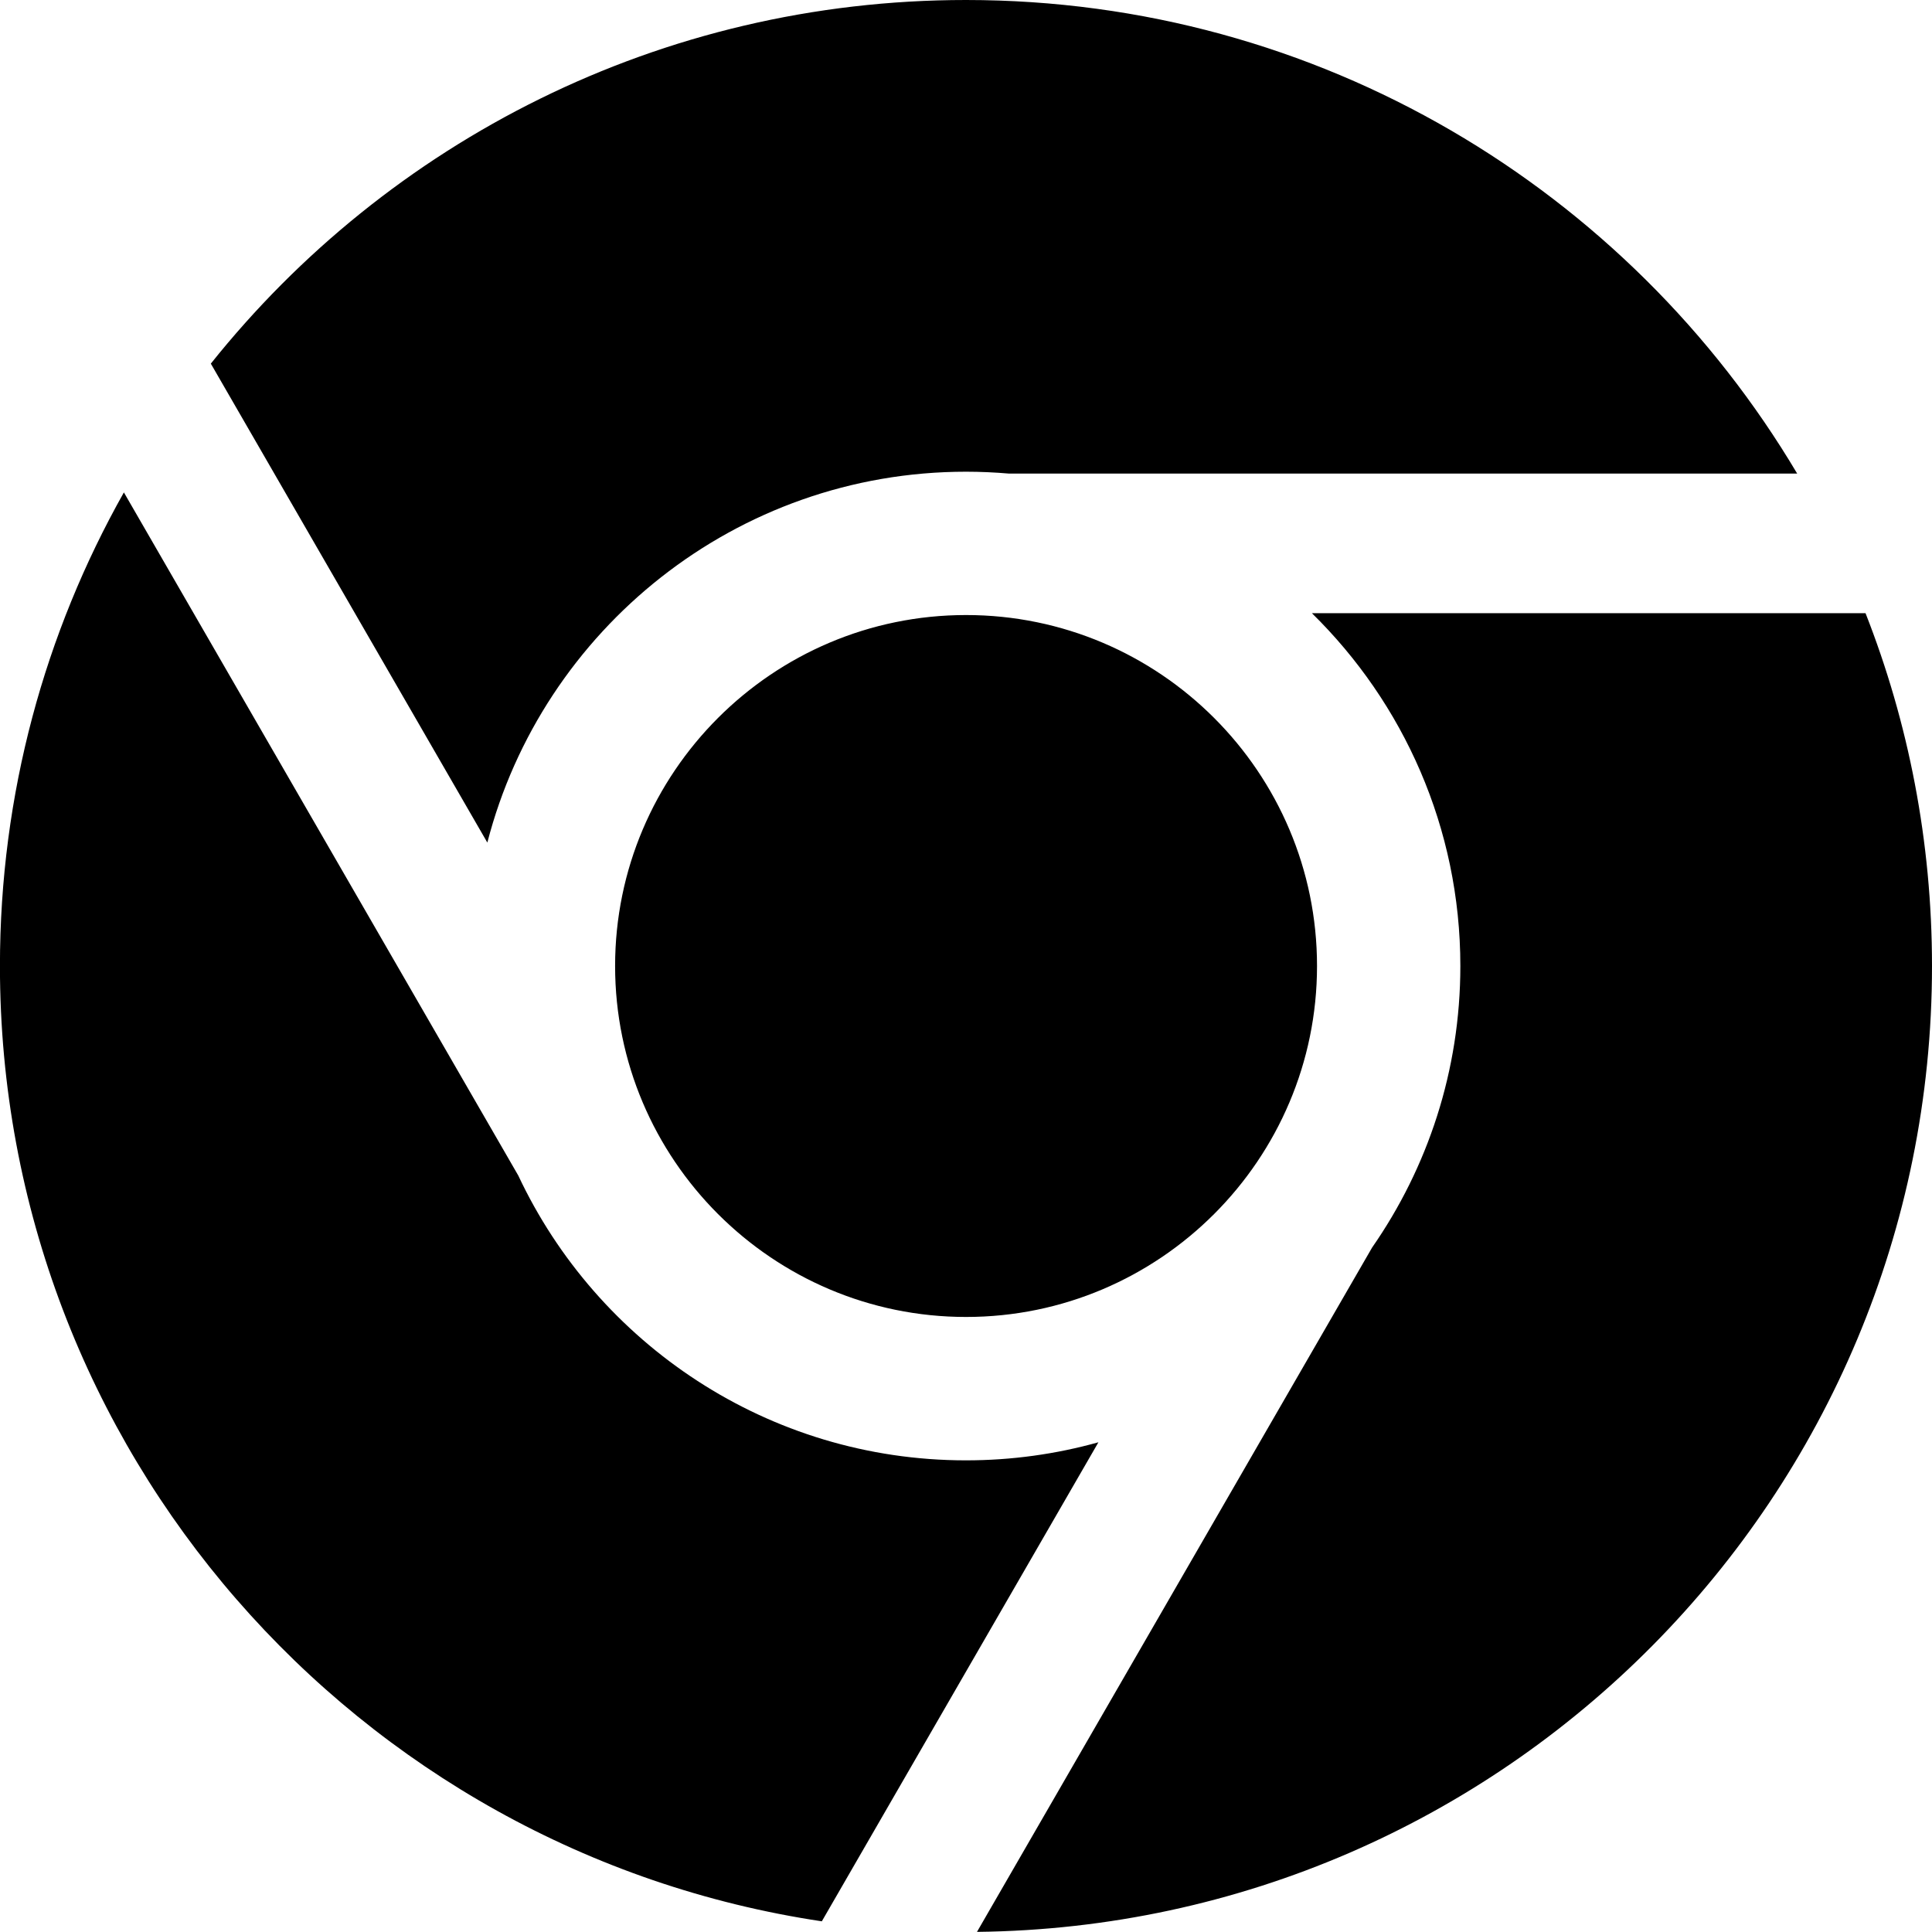
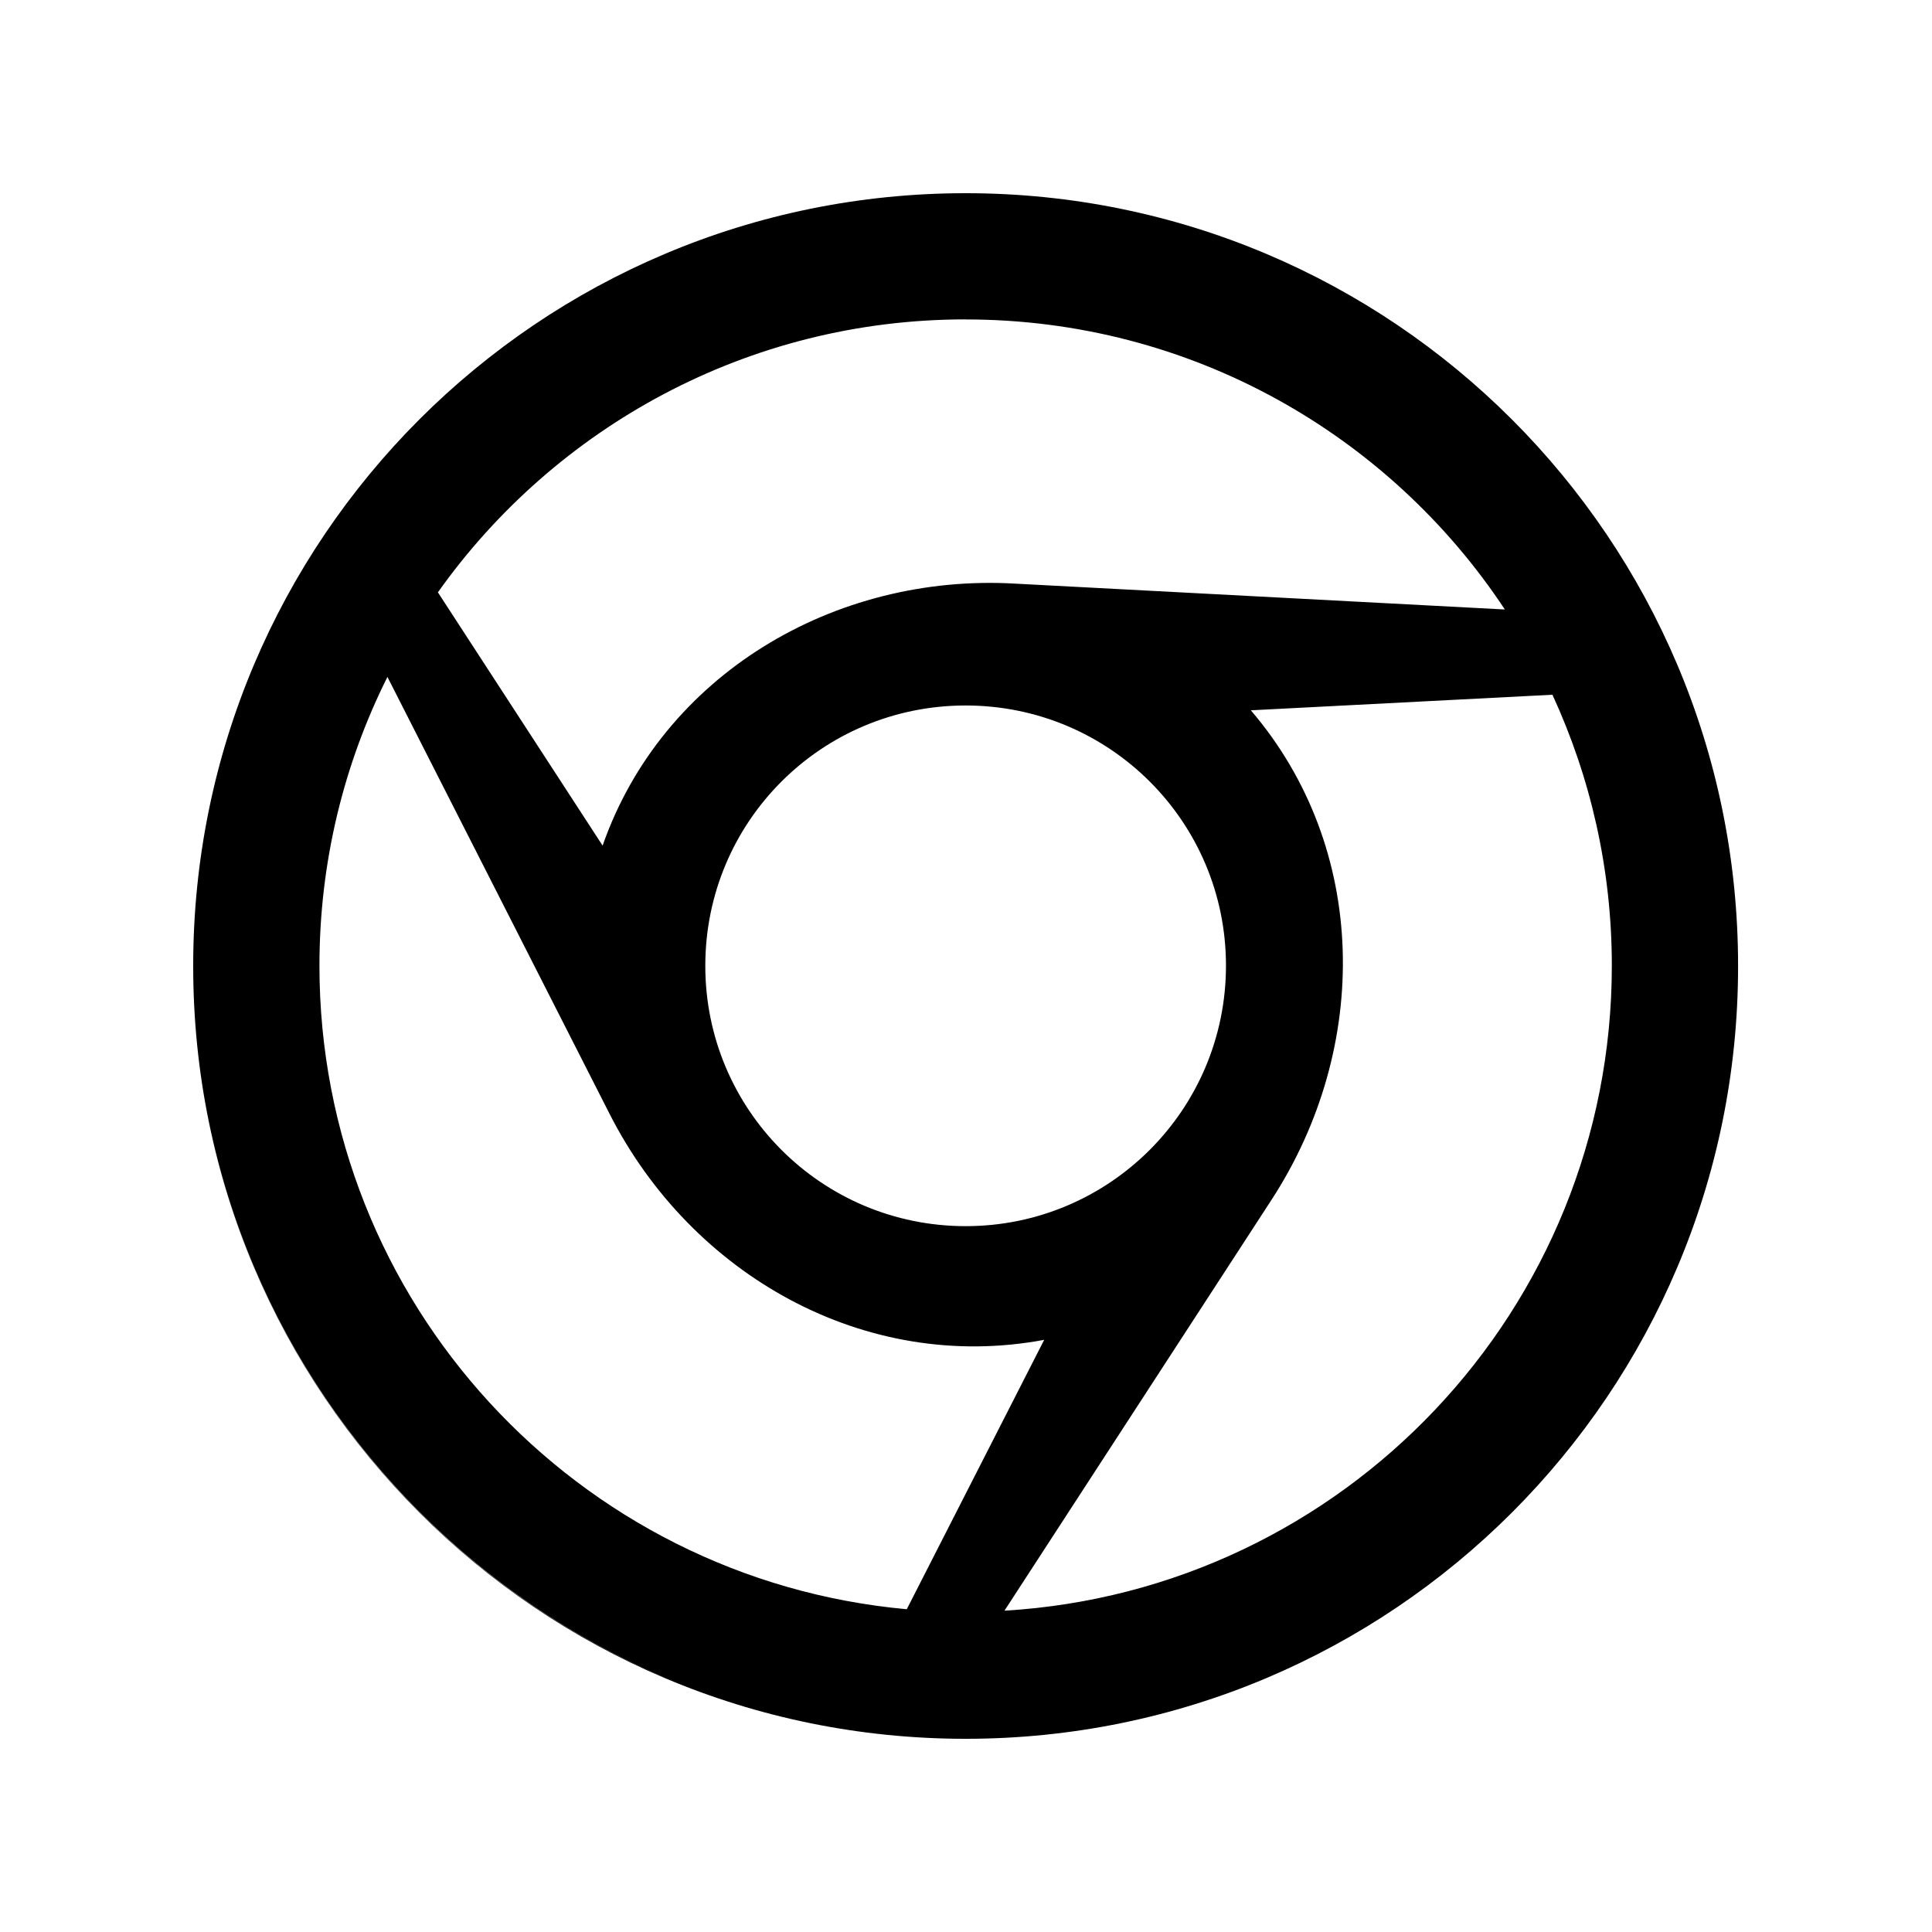
<svg xmlns="http://www.w3.org/2000/svg" version="1.1" width="32" height="32" viewBox="0 0 32 32">
-   <path d="M8.071 13.954l-4.579-7.931c2.932-3.671 7.445-6.023 12.508-6.023 5.857 0 10.978 3.148 13.767 7.844h-13.055c-0.235-0.020-0.472-0.031-0.711-0.031-3.809 0-7.018 2.614-7.929 6.142zM21.728 10.156h9.171c0.711 1.81 1.101 3.781 1.101 5.844 0 8.776-7.066 15.9-15.818 15.998l6.544-11.334c0.921-1.324 1.462-2.932 1.462-4.664 0-2.287-0.943-4.357-2.459-5.844zM10.188 16c0-3.205 2.607-5.813 5.813-5.813s5.813 2.607 5.813 5.813c0 3.205-2.608 5.813-5.813 5.813s-5.813-2.608-5.813-5.813zM18.193 23.889l-4.581 7.934c-7.704-1.153-13.613-7.797-13.613-15.822 0-2.851 0.746-5.526 2.053-7.845l6.532 11.314c1.308 2.785 4.14 4.718 7.415 4.718 0.759 0 1.495-0.104 2.193-0.299z" />
+   <path d="M28.788 16.003v-0.009c0-7.067-5.726-12.794-12.794-12.794s-12.794 5.726-12.794 12.794v0.012c0 7.068 5.726 12.794 12.794 12.794s12.794-5.726 12.794-12.794v-0.003zM28.582 13.709v0zM21.059 19.875c1.645-2.528 1.615-5.825-0.341-8.11l4.995-0.258c0.63 1.366 0.984 2.885 0.984 4.487 0 5.696-4.447 10.352-10.060 10.684l4.422-6.803zM15.994 20.309c-2.383 0-4.312-1.928-4.312-4.312 0-2.39 1.928-4.312 4.312-4.312s4.312 1.925 4.312 4.309c0 2.383-1.928 4.315-4.312 4.315zM27.348 10.107v0zM15.994 5.291c3.73 0 7.018 1.91 8.931 4.804l-8.107-0.428c-2.999-0.175-5.849 1.513-6.837 4.339l-2.728-4.195c1.941-2.734 5.133-4.521 8.74-4.521zM3.4 18.264c0.8 4.459 3.909 8.119 8.045 9.691-4.136-1.565-7.246-5.225-8.045-9.691zM5.291 15.994c0-1.719 0.406-3.343 1.126-4.782l3.681 7.24c1.356 2.666 4.226 4.296 7.197 3.74l-2.276 4.462c-5.456-0.495-9.728-5.077-9.728-10.659zM15.277 28.769c0.123 0.006 0.246 0.012 0.369 0.015-0.123-0.006-0.246-0.009-0.369-0.015z" />
</svg>
